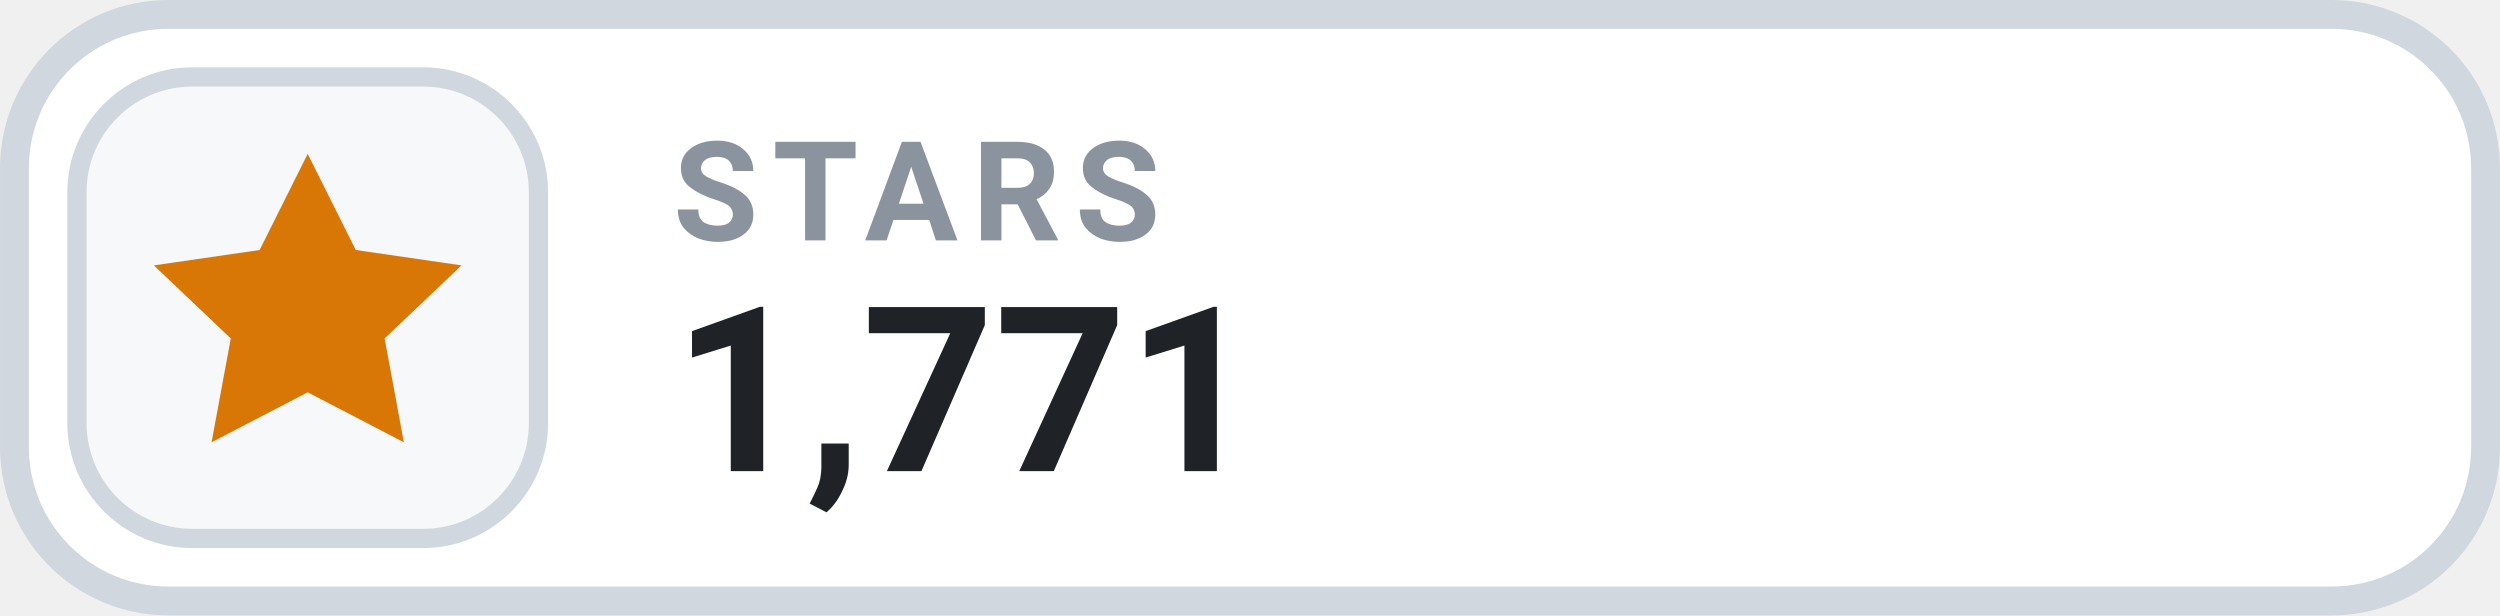
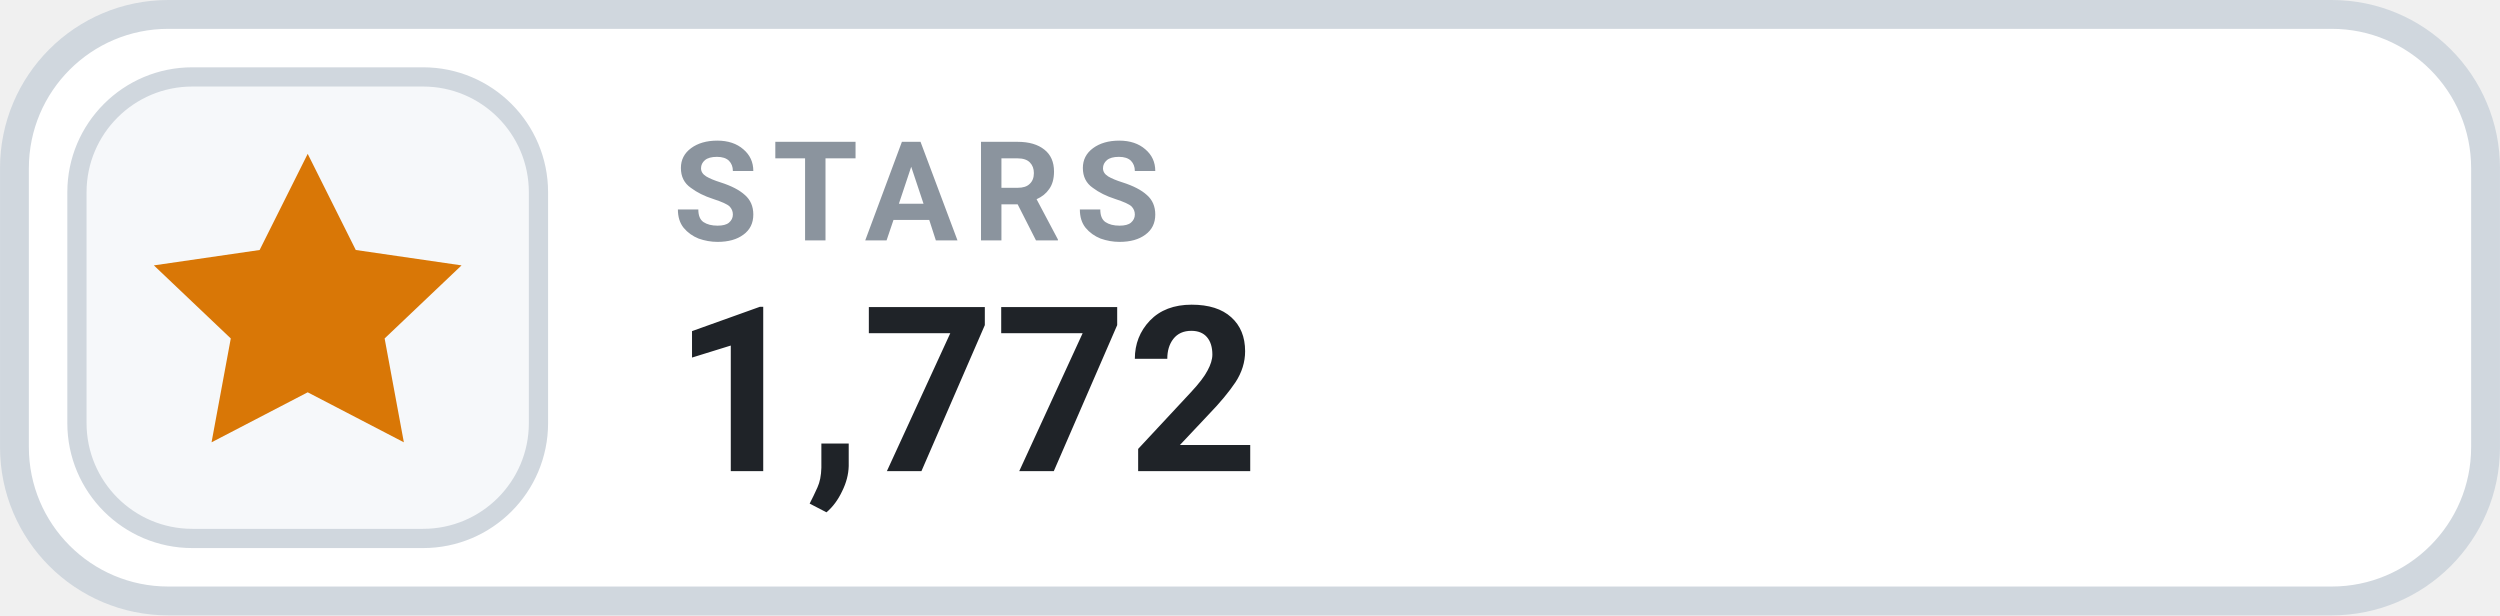
- <svg xmlns="http://www.w3.org/2000/svg" width="126" height="31.015" viewBox="0 0 130 32" role="img" aria-label="STARS 1,771">
+ <svg xmlns="http://www.w3.org/2000/svg" width="126" height="31.015" viewBox="0 0 130 32" role="img" aria-label="STARS 1,772">
  <rect x=".75" y=".75" width="128.5" height="30.5" rx="8" fill="#FFFFFF" stroke="#D0D7DE" stroke-width="1.5" />
  <rect x="4" y="4" width="24" height="24" rx="6" fill="#F6F8FA" stroke="#D0D7DE" stroke-width="1" />
  <g transform="translate(16 16)" style="color:#D97706;">
    <path d="M0 -8 l2.5 5 5.5 .8 -4 3.8 1 5.4 -5 -2.6 -5 2.6 1 -5.4 -4 -3.8 5.5 -.8 Z" fill="currentColor" />
  </g>
  <text x="35" y="12.5" fill="#8B949E" font-family="-apple-system,BlinkMacSystemFont,'Segoe UI',Roboto,Helvetica,Arial,sans-serif" font-size="7.2" font-weight="700" letter-spacing=".75">STARS</text>
-   <text x="35" y="24.5" fill="#1F2328" font-family="-apple-system,BlinkMacSystemFont,'Segoe UI',Roboto,Helvetica,Arial,sans-serif" font-size="12" font-weight="700">1,771</text>
+   <text x="35" y="24.5" fill="#1F2328" font-family="-apple-system,BlinkMacSystemFont,'Segoe UI',Roboto,Helvetica,Arial,sans-serif" font-size="12" font-weight="700">1,772</text>
</svg>
